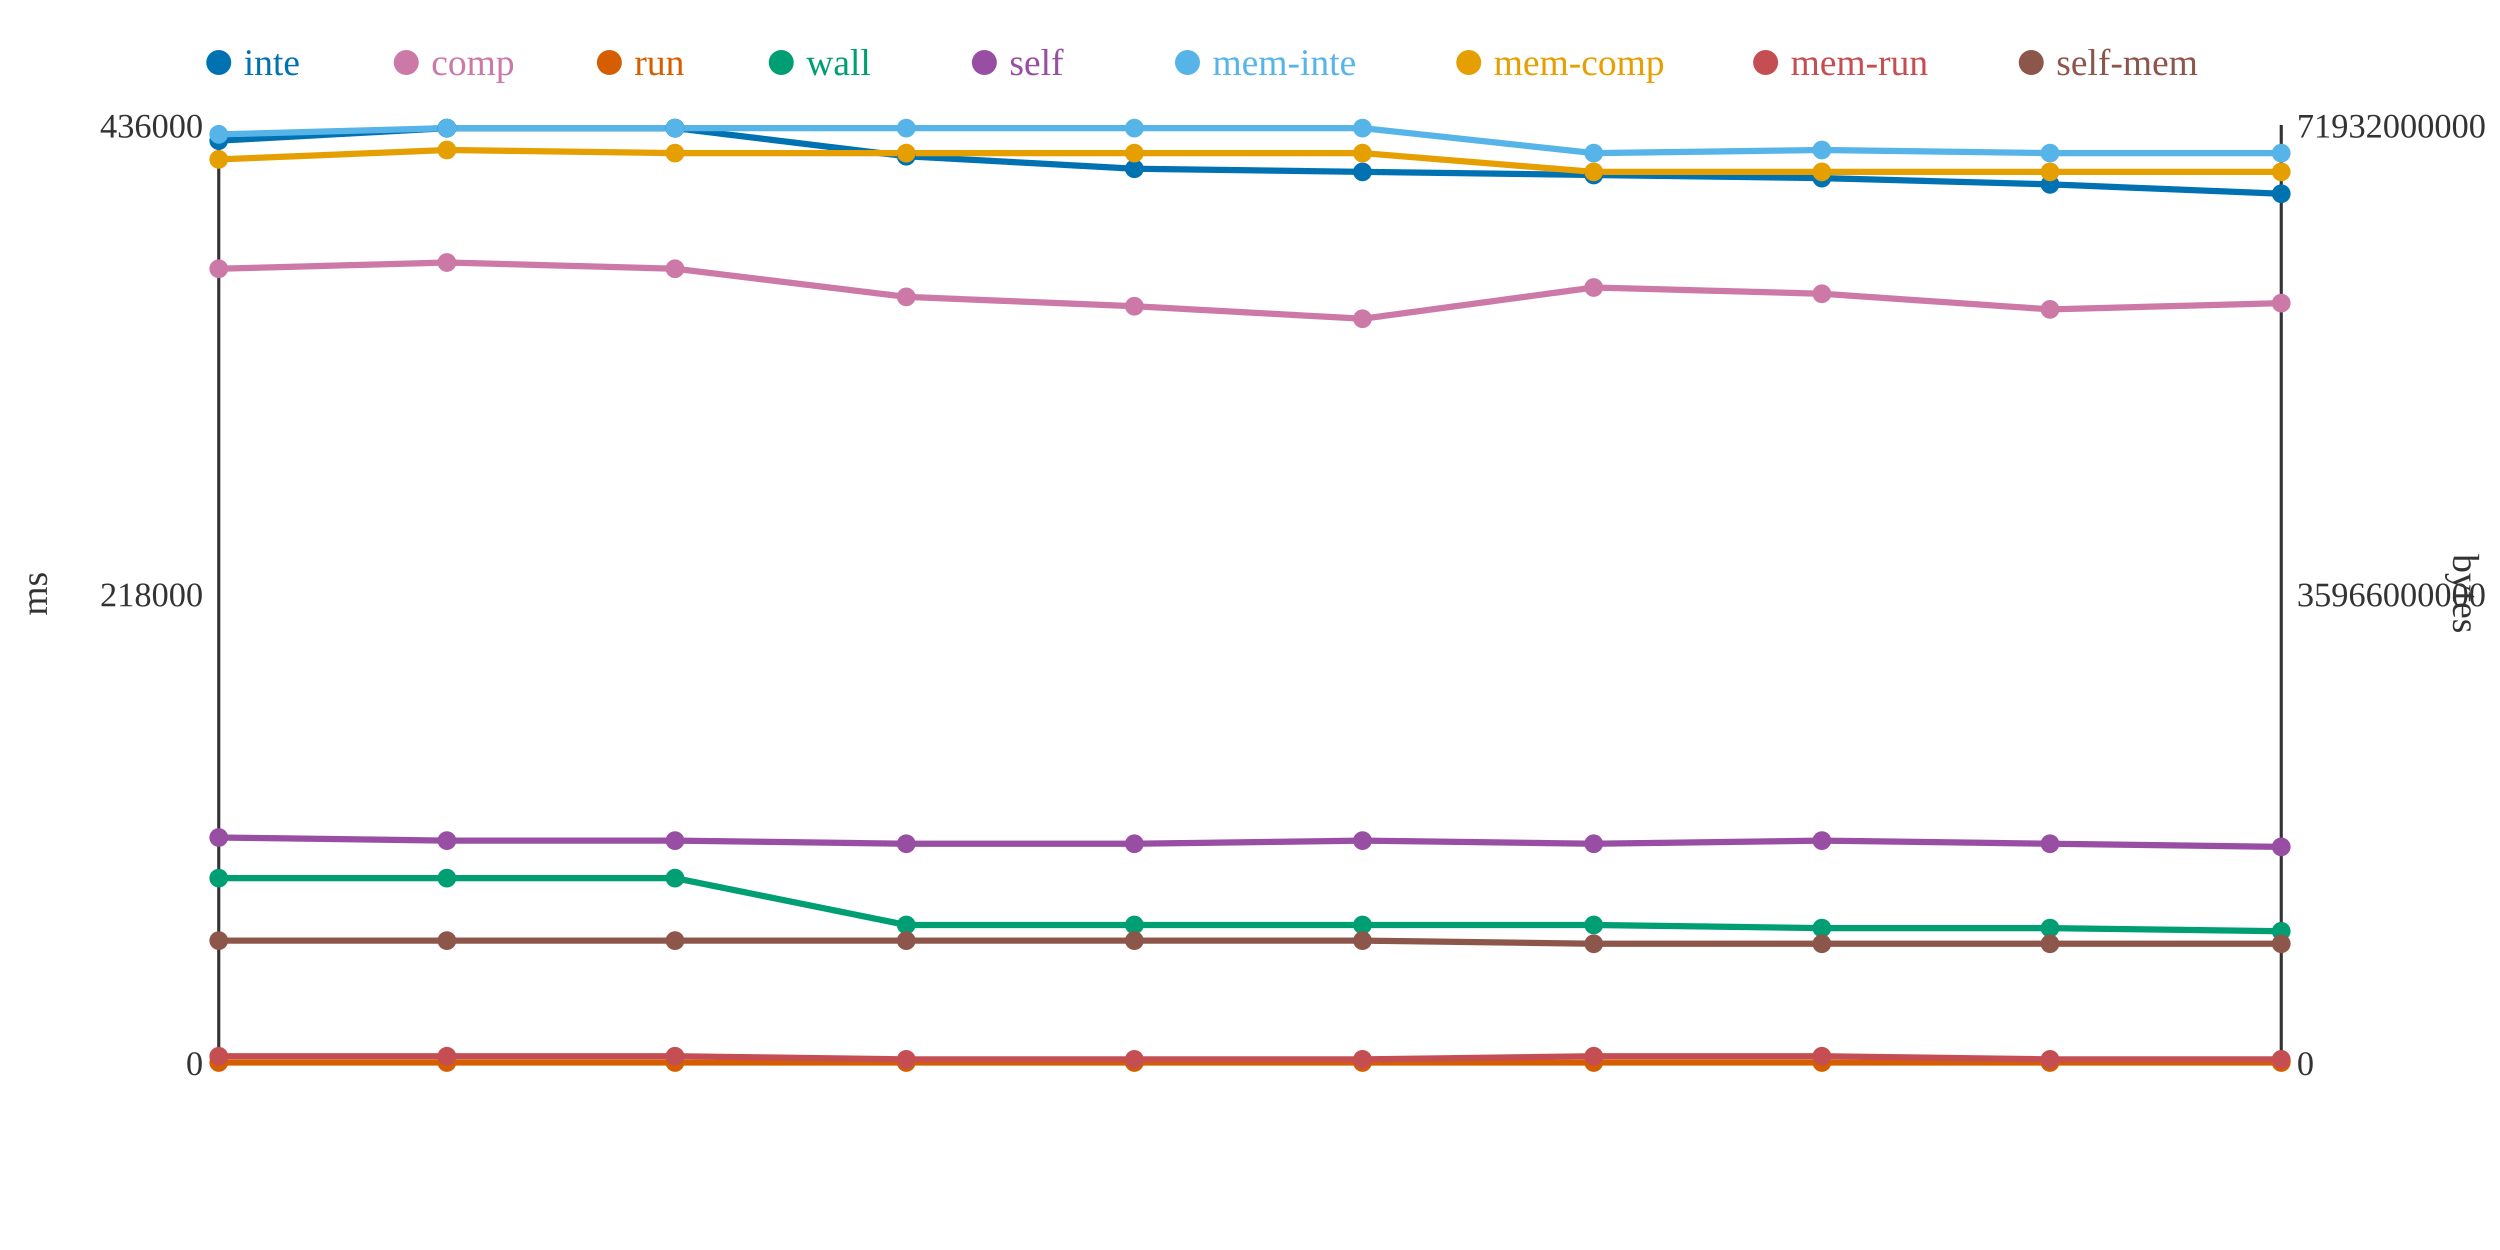
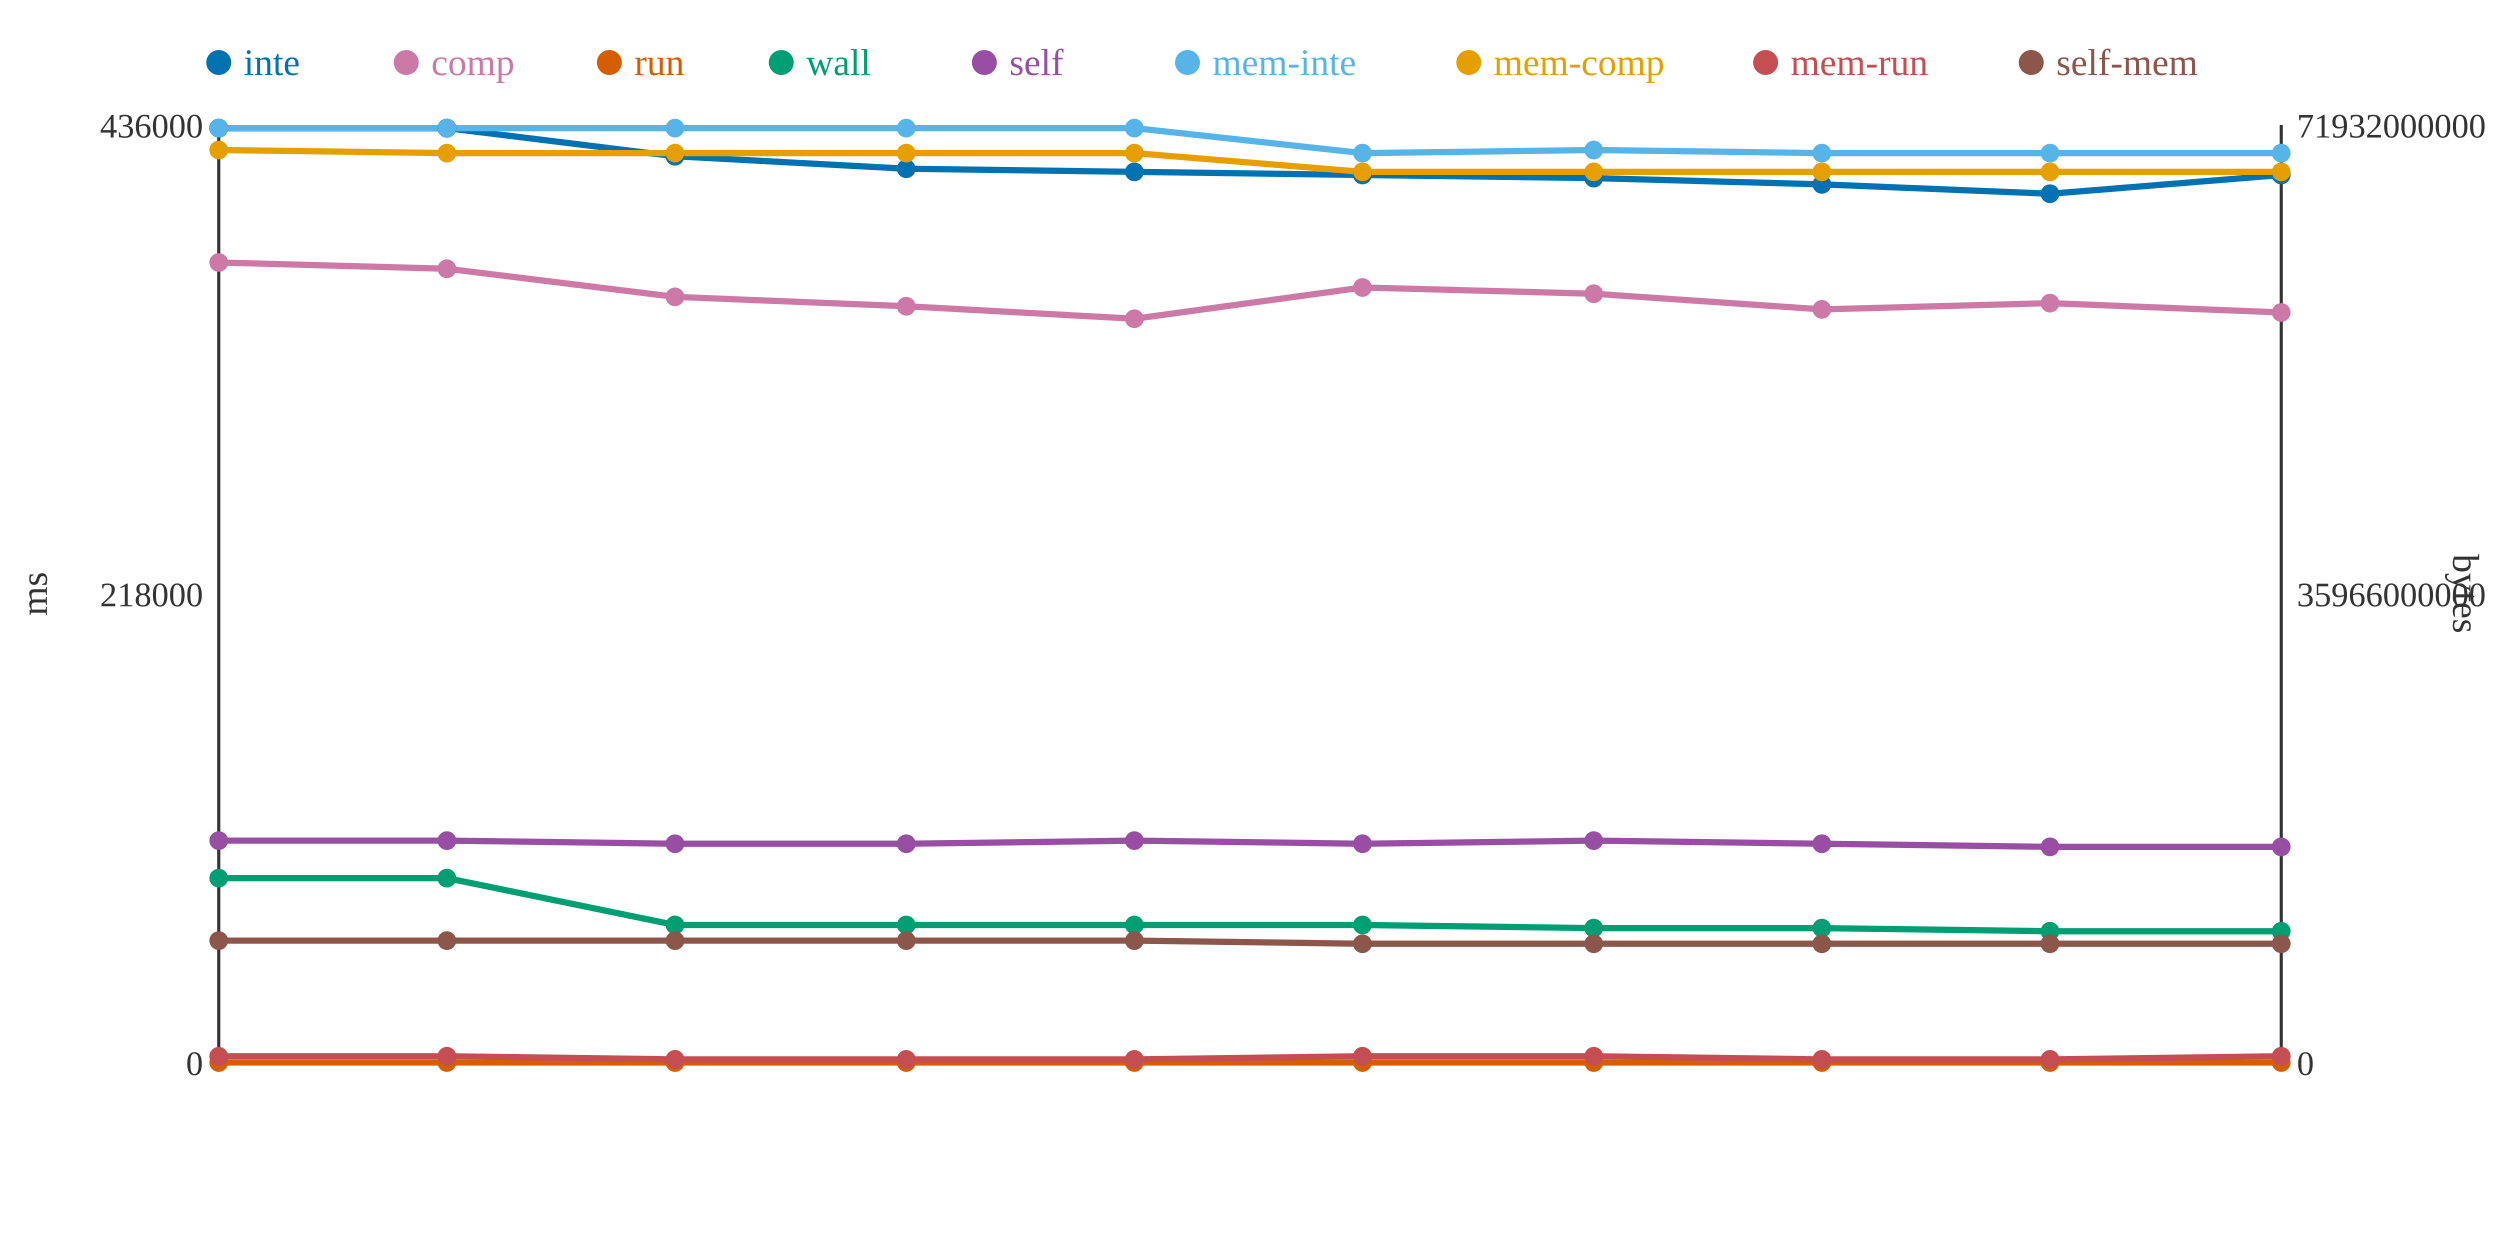
<svg xmlns="http://www.w3.org/2000/svg" width="800" height="400">
  <rect width="800" height="400" fill="white" />
  <line x1="70" y1="40" x2="70" y2="340" stroke="#333" stroke-width="1" />
  <line x1="70" y1="340" x2="730" y2="340" stroke="#333" stroke-width="1" />
  <line x1="730" y1="40" x2="730" y2="340" stroke="#333" stroke-width="1" />
  <text x="65" y="344" text-anchor="end" font-size="11" fill="#333">0</text>
  <text x="65" y="194" text-anchor="end" font-size="11" fill="#333">218000</text>
  <text x="65" y="44" text-anchor="end" font-size="11" fill="#333">436000</text>
  <text x="15" y="190" text-anchor="middle" font-size="12" fill="#333" transform="rotate(-90 15 190)">ms</text>
  <text x="735" y="344" text-anchor="start" font-size="11" fill="#333">0</text>
  <text x="735" y="194" text-anchor="start" font-size="11" fill="#333">35966000000</text>
  <text x="735" y="44" text-anchor="start" font-size="11" fill="#333">71932000000</text>
  <text x="785" y="190" text-anchor="middle" font-size="12" fill="#333" transform="rotate(90 785 190)">bytes</text>
-   <polyline points="70,45 143,41 216,41 290,50 363,54 436,55 510,56 583,57 656,59 730,62" fill="none" stroke="#0072B2" stroke-width="2" />
-   <polyline points="70,86 143,84 216,86 290,95 363,98 436,102 510,92 583,94 656,99 730,97" fill="none" stroke="#CC79A7" stroke-width="2" />
+   <polyline points="70,41 143,41 216,50 290,54 363,55 436,56 510,57 583,59 656,62 730,56" fill="none" stroke="#0072B2" stroke-width="2" />
+   <polyline points="70,84 143,86 216,95 290,98 363,102 436,92 510,94 583,99 656,97 730,100" fill="none" stroke="#CC79A7" stroke-width="2" />
  <polyline points="70,340 143,340 216,340 290,340 363,340 436,340 510,340 583,340 656,340 730,340" fill="none" stroke="#D55E00" stroke-width="2" />
-   <polyline points="70,281 143,281 216,281 290,296 363,296 436,296 510,296 583,297 656,297 730,298" fill="none" stroke="#009E73" stroke-width="2" />
-   <polyline points="70,268 143,269 216,269 290,270 363,270 436,269 510,270 583,269 656,270 730,271" fill="none" stroke="#984EA3" stroke-width="2" />
-   <polyline points="70,43 143,41 216,41 290,41 363,41 436,41 510,49 583,48 656,49 730,49" fill="none" stroke="#56B4E9" stroke-width="2" />
-   <polyline points="70,51 143,48 216,49 290,49 363,49 436,49 510,55 583,55 656,55 730,55" fill="none" stroke="#E69F00" stroke-width="2" />
-   <polyline points="70,338 143,338 216,338 290,339 363,339 436,339 510,338 583,338 656,339 730,339" fill="none" stroke="#C44E52" stroke-width="2" />
-   <polyline points="70,301 143,301 216,301 290,301 363,301 436,301 510,302 583,302 656,302 730,302" fill="none" stroke="#8C564B" stroke-width="2" />
-   <circle cx="70" cy="45" r="3" fill="#0072B2" />
-   <circle cx="70" cy="86" r="3" fill="#CC79A7" />
+   <polyline points="70,281 143,281 216,296 290,296 363,296 436,296 510,297 583,297 656,298 730,298" fill="none" stroke="#009E73" stroke-width="2" />
+   <polyline points="70,269 143,269 216,270 290,270 363,269 436,270 510,269 583,270 656,271 730,271" fill="none" stroke="#984EA3" stroke-width="2" />
+   <polyline points="70,41 143,41 216,41 290,41 363,41 436,49 510,48 583,49 656,49 730,49" fill="none" stroke="#56B4E9" stroke-width="2" />
+   <polyline points="70,48 143,49 216,49 290,49 363,49 436,55 510,55 583,55 656,55 730,55" fill="none" stroke="#E69F00" stroke-width="2" />
+   <polyline points="70,338 143,338 216,339 290,339 363,339 436,338 510,338 583,339 656,339 730,338" fill="none" stroke="#C44E52" stroke-width="2" />
+   <polyline points="70,301 143,301 216,301 290,301 363,301 436,302 510,302 583,302 656,302 730,302" fill="none" stroke="#8C564B" stroke-width="2" />
+   <circle cx="70" cy="41" r="3" fill="#0072B2" />
+   <circle cx="70" cy="84" r="3" fill="#CC79A7" />
  <circle cx="70" cy="340" r="3" fill="#D55E00" />
  <circle cx="70" cy="281" r="3" fill="#009E73" />
-   <circle cx="70" cy="268" r="3" fill="#984EA3" />
-   <circle cx="70" cy="43" r="3" fill="#56B4E9" />
-   <circle cx="70" cy="51" r="3" fill="#E69F00" />
+   <circle cx="70" cy="269" r="3" fill="#984EA3" />
+   <circle cx="70" cy="41" r="3" fill="#56B4E9" />
+   <circle cx="70" cy="48" r="3" fill="#E69F00" />
  <circle cx="70" cy="338" r="3" fill="#C44E52" />
  <circle cx="70" cy="301" r="3" fill="#8C564B" />
  <circle cx="143" cy="41" r="3" fill="#0072B2" />
-   <circle cx="143" cy="84" r="3" fill="#CC79A7" />
+   <circle cx="143" cy="86" r="3" fill="#CC79A7" />
  <circle cx="143" cy="340" r="3" fill="#D55E00" />
  <circle cx="143" cy="281" r="3" fill="#009E73" />
  <circle cx="143" cy="269" r="3" fill="#984EA3" />
  <circle cx="143" cy="41" r="3" fill="#56B4E9" />
-   <circle cx="143" cy="48" r="3" fill="#E69F00" />
+   <circle cx="143" cy="49" r="3" fill="#E69F00" />
  <circle cx="143" cy="338" r="3" fill="#C44E52" />
  <circle cx="143" cy="301" r="3" fill="#8C564B" />
-   <circle cx="216" cy="41" r="3" fill="#0072B2" />
-   <circle cx="216" cy="86" r="3" fill="#CC79A7" />
+   <circle cx="216" cy="50" r="3" fill="#0072B2" />
+   <circle cx="216" cy="95" r="3" fill="#CC79A7" />
  <circle cx="216" cy="340" r="3" fill="#D55E00" />
-   <circle cx="216" cy="281" r="3" fill="#009E73" />
-   <circle cx="216" cy="269" r="3" fill="#984EA3" />
+   <circle cx="216" cy="296" r="3" fill="#009E73" />
+   <circle cx="216" cy="270" r="3" fill="#984EA3" />
  <circle cx="216" cy="41" r="3" fill="#56B4E9" />
  <circle cx="216" cy="49" r="3" fill="#E69F00" />
-   <circle cx="216" cy="338" r="3" fill="#C44E52" />
+   <circle cx="216" cy="339" r="3" fill="#C44E52" />
  <circle cx="216" cy="301" r="3" fill="#8C564B" />
-   <circle cx="290" cy="50" r="3" fill="#0072B2" />
-   <circle cx="290" cy="95" r="3" fill="#CC79A7" />
+   <circle cx="290" cy="54" r="3" fill="#0072B2" />
+   <circle cx="290" cy="98" r="3" fill="#CC79A7" />
  <circle cx="290" cy="340" r="3" fill="#D55E00" />
  <circle cx="290" cy="296" r="3" fill="#009E73" />
  <circle cx="290" cy="270" r="3" fill="#984EA3" />
  <circle cx="290" cy="41" r="3" fill="#56B4E9" />
  <circle cx="290" cy="49" r="3" fill="#E69F00" />
  <circle cx="290" cy="339" r="3" fill="#C44E52" />
  <circle cx="290" cy="301" r="3" fill="#8C564B" />
-   <circle cx="363" cy="54" r="3" fill="#0072B2" />
-   <circle cx="363" cy="98" r="3" fill="#CC79A7" />
+   <circle cx="363" cy="55" r="3" fill="#0072B2" />
+   <circle cx="363" cy="102" r="3" fill="#CC79A7" />
  <circle cx="363" cy="340" r="3" fill="#D55E00" />
  <circle cx="363" cy="296" r="3" fill="#009E73" />
-   <circle cx="363" cy="270" r="3" fill="#984EA3" />
+   <circle cx="363" cy="269" r="3" fill="#984EA3" />
  <circle cx="363" cy="41" r="3" fill="#56B4E9" />
  <circle cx="363" cy="49" r="3" fill="#E69F00" />
  <circle cx="363" cy="339" r="3" fill="#C44E52" />
  <circle cx="363" cy="301" r="3" fill="#8C564B" />
-   <circle cx="436" cy="55" r="3" fill="#0072B2" />
-   <circle cx="436" cy="102" r="3" fill="#CC79A7" />
+   <circle cx="436" cy="56" r="3" fill="#0072B2" />
+   <circle cx="436" cy="92" r="3" fill="#CC79A7" />
  <circle cx="436" cy="340" r="3" fill="#D55E00" />
  <circle cx="436" cy="296" r="3" fill="#009E73" />
-   <circle cx="436" cy="269" r="3" fill="#984EA3" />
-   <circle cx="436" cy="41" r="3" fill="#56B4E9" />
-   <circle cx="436" cy="49" r="3" fill="#E69F00" />
-   <circle cx="436" cy="339" r="3" fill="#C44E52" />
-   <circle cx="436" cy="301" r="3" fill="#8C564B" />
-   <circle cx="510" cy="56" r="3" fill="#0072B2" />
-   <circle cx="510" cy="92" r="3" fill="#CC79A7" />
+   <circle cx="436" cy="270" r="3" fill="#984EA3" />
+   <circle cx="436" cy="49" r="3" fill="#56B4E9" />
+   <circle cx="436" cy="55" r="3" fill="#E69F00" />
+   <circle cx="436" cy="338" r="3" fill="#C44E52" />
+   <circle cx="436" cy="302" r="3" fill="#8C564B" />
+   <circle cx="510" cy="57" r="3" fill="#0072B2" />
+   <circle cx="510" cy="94" r="3" fill="#CC79A7" />
  <circle cx="510" cy="340" r="3" fill="#D55E00" />
-   <circle cx="510" cy="296" r="3" fill="#009E73" />
-   <circle cx="510" cy="270" r="3" fill="#984EA3" />
-   <circle cx="510" cy="49" r="3" fill="#56B4E9" />
+   <circle cx="510" cy="297" r="3" fill="#009E73" />
+   <circle cx="510" cy="269" r="3" fill="#984EA3" />
+   <circle cx="510" cy="48" r="3" fill="#56B4E9" />
  <circle cx="510" cy="55" r="3" fill="#E69F00" />
  <circle cx="510" cy="338" r="3" fill="#C44E52" />
  <circle cx="510" cy="302" r="3" fill="#8C564B" />
-   <circle cx="583" cy="57" r="3" fill="#0072B2" />
-   <circle cx="583" cy="94" r="3" fill="#CC79A7" />
+   <circle cx="583" cy="59" r="3" fill="#0072B2" />
+   <circle cx="583" cy="99" r="3" fill="#CC79A7" />
  <circle cx="583" cy="340" r="3" fill="#D55E00" />
  <circle cx="583" cy="297" r="3" fill="#009E73" />
-   <circle cx="583" cy="269" r="3" fill="#984EA3" />
-   <circle cx="583" cy="48" r="3" fill="#56B4E9" />
+   <circle cx="583" cy="270" r="3" fill="#984EA3" />
+   <circle cx="583" cy="49" r="3" fill="#56B4E9" />
  <circle cx="583" cy="55" r="3" fill="#E69F00" />
-   <circle cx="583" cy="338" r="3" fill="#C44E52" />
+   <circle cx="583" cy="339" r="3" fill="#C44E52" />
  <circle cx="583" cy="302" r="3" fill="#8C564B" />
-   <circle cx="656" cy="59" r="3" fill="#0072B2" />
-   <circle cx="656" cy="99" r="3" fill="#CC79A7" />
+   <circle cx="656" cy="62" r="3" fill="#0072B2" />
+   <circle cx="656" cy="97" r="3" fill="#CC79A7" />
  <circle cx="656" cy="340" r="3" fill="#D55E00" />
-   <circle cx="656" cy="297" r="3" fill="#009E73" />
-   <circle cx="656" cy="270" r="3" fill="#984EA3" />
+   <circle cx="656" cy="298" r="3" fill="#009E73" />
+   <circle cx="656" cy="271" r="3" fill="#984EA3" />
  <circle cx="656" cy="49" r="3" fill="#56B4E9" />
  <circle cx="656" cy="55" r="3" fill="#E69F00" />
  <circle cx="656" cy="339" r="3" fill="#C44E52" />
  <circle cx="656" cy="302" r="3" fill="#8C564B" />
-   <circle cx="730" cy="62" r="3" fill="#0072B2" />
-   <circle cx="730" cy="97" r="3" fill="#CC79A7" />
+   <circle cx="730" cy="56" r="3" fill="#0072B2" />
+   <circle cx="730" cy="100" r="3" fill="#CC79A7" />
  <circle cx="730" cy="340" r="3" fill="#D55E00" />
  <circle cx="730" cy="298" r="3" fill="#009E73" />
  <circle cx="730" cy="271" r="3" fill="#984EA3" />
  <circle cx="730" cy="49" r="3" fill="#56B4E9" />
  <circle cx="730" cy="55" r="3" fill="#E69F00" />
-   <circle cx="730" cy="339" r="3" fill="#C44E52" />
+   <circle cx="730" cy="338" r="3" fill="#C44E52" />
  <circle cx="730" cy="302" r="3" fill="#8C564B" />
  <circle cx="70" cy="20" r="4" fill="#0072B2" />
  <text x="78" y="24" text-anchor="start" font-size="12" fill="#0072B2">inte</text>
  <circle cx="130" cy="20" r="4" fill="#CC79A7" />
  <text x="138" y="24" text-anchor="start" font-size="12" fill="#CC79A7">comp</text>
  <circle cx="195" cy="20" r="4" fill="#D55E00" />
  <text x="203" y="24" text-anchor="start" font-size="12" fill="#D55E00">run</text>
  <circle cx="250" cy="20" r="4" fill="#009E73" />
  <text x="258" y="24" text-anchor="start" font-size="12" fill="#009E73">wall</text>
  <circle cx="315" cy="20" r="4" fill="#984EA3" />
  <text x="323" y="24" text-anchor="start" font-size="12" fill="#984EA3">self</text>
  <circle cx="380" cy="20" r="4" fill="#56B4E9" />
  <text x="388" y="24" text-anchor="start" font-size="12" fill="#56B4E9">mem-inte</text>
  <circle cx="470" cy="20" r="4" fill="#E69F00" />
  <text x="478" y="24" text-anchor="start" font-size="12" fill="#E69F00">mem-comp</text>
  <circle cx="565" cy="20" r="4" fill="#C44E52" />
  <text x="573" y="24" text-anchor="start" font-size="12" fill="#C44E52">mem-run</text>
  <circle cx="650" cy="20" r="4" fill="#8C564B" />
  <text x="658" y="24" text-anchor="start" font-size="12" fill="#8C564B">self-mem</text>
</svg>
